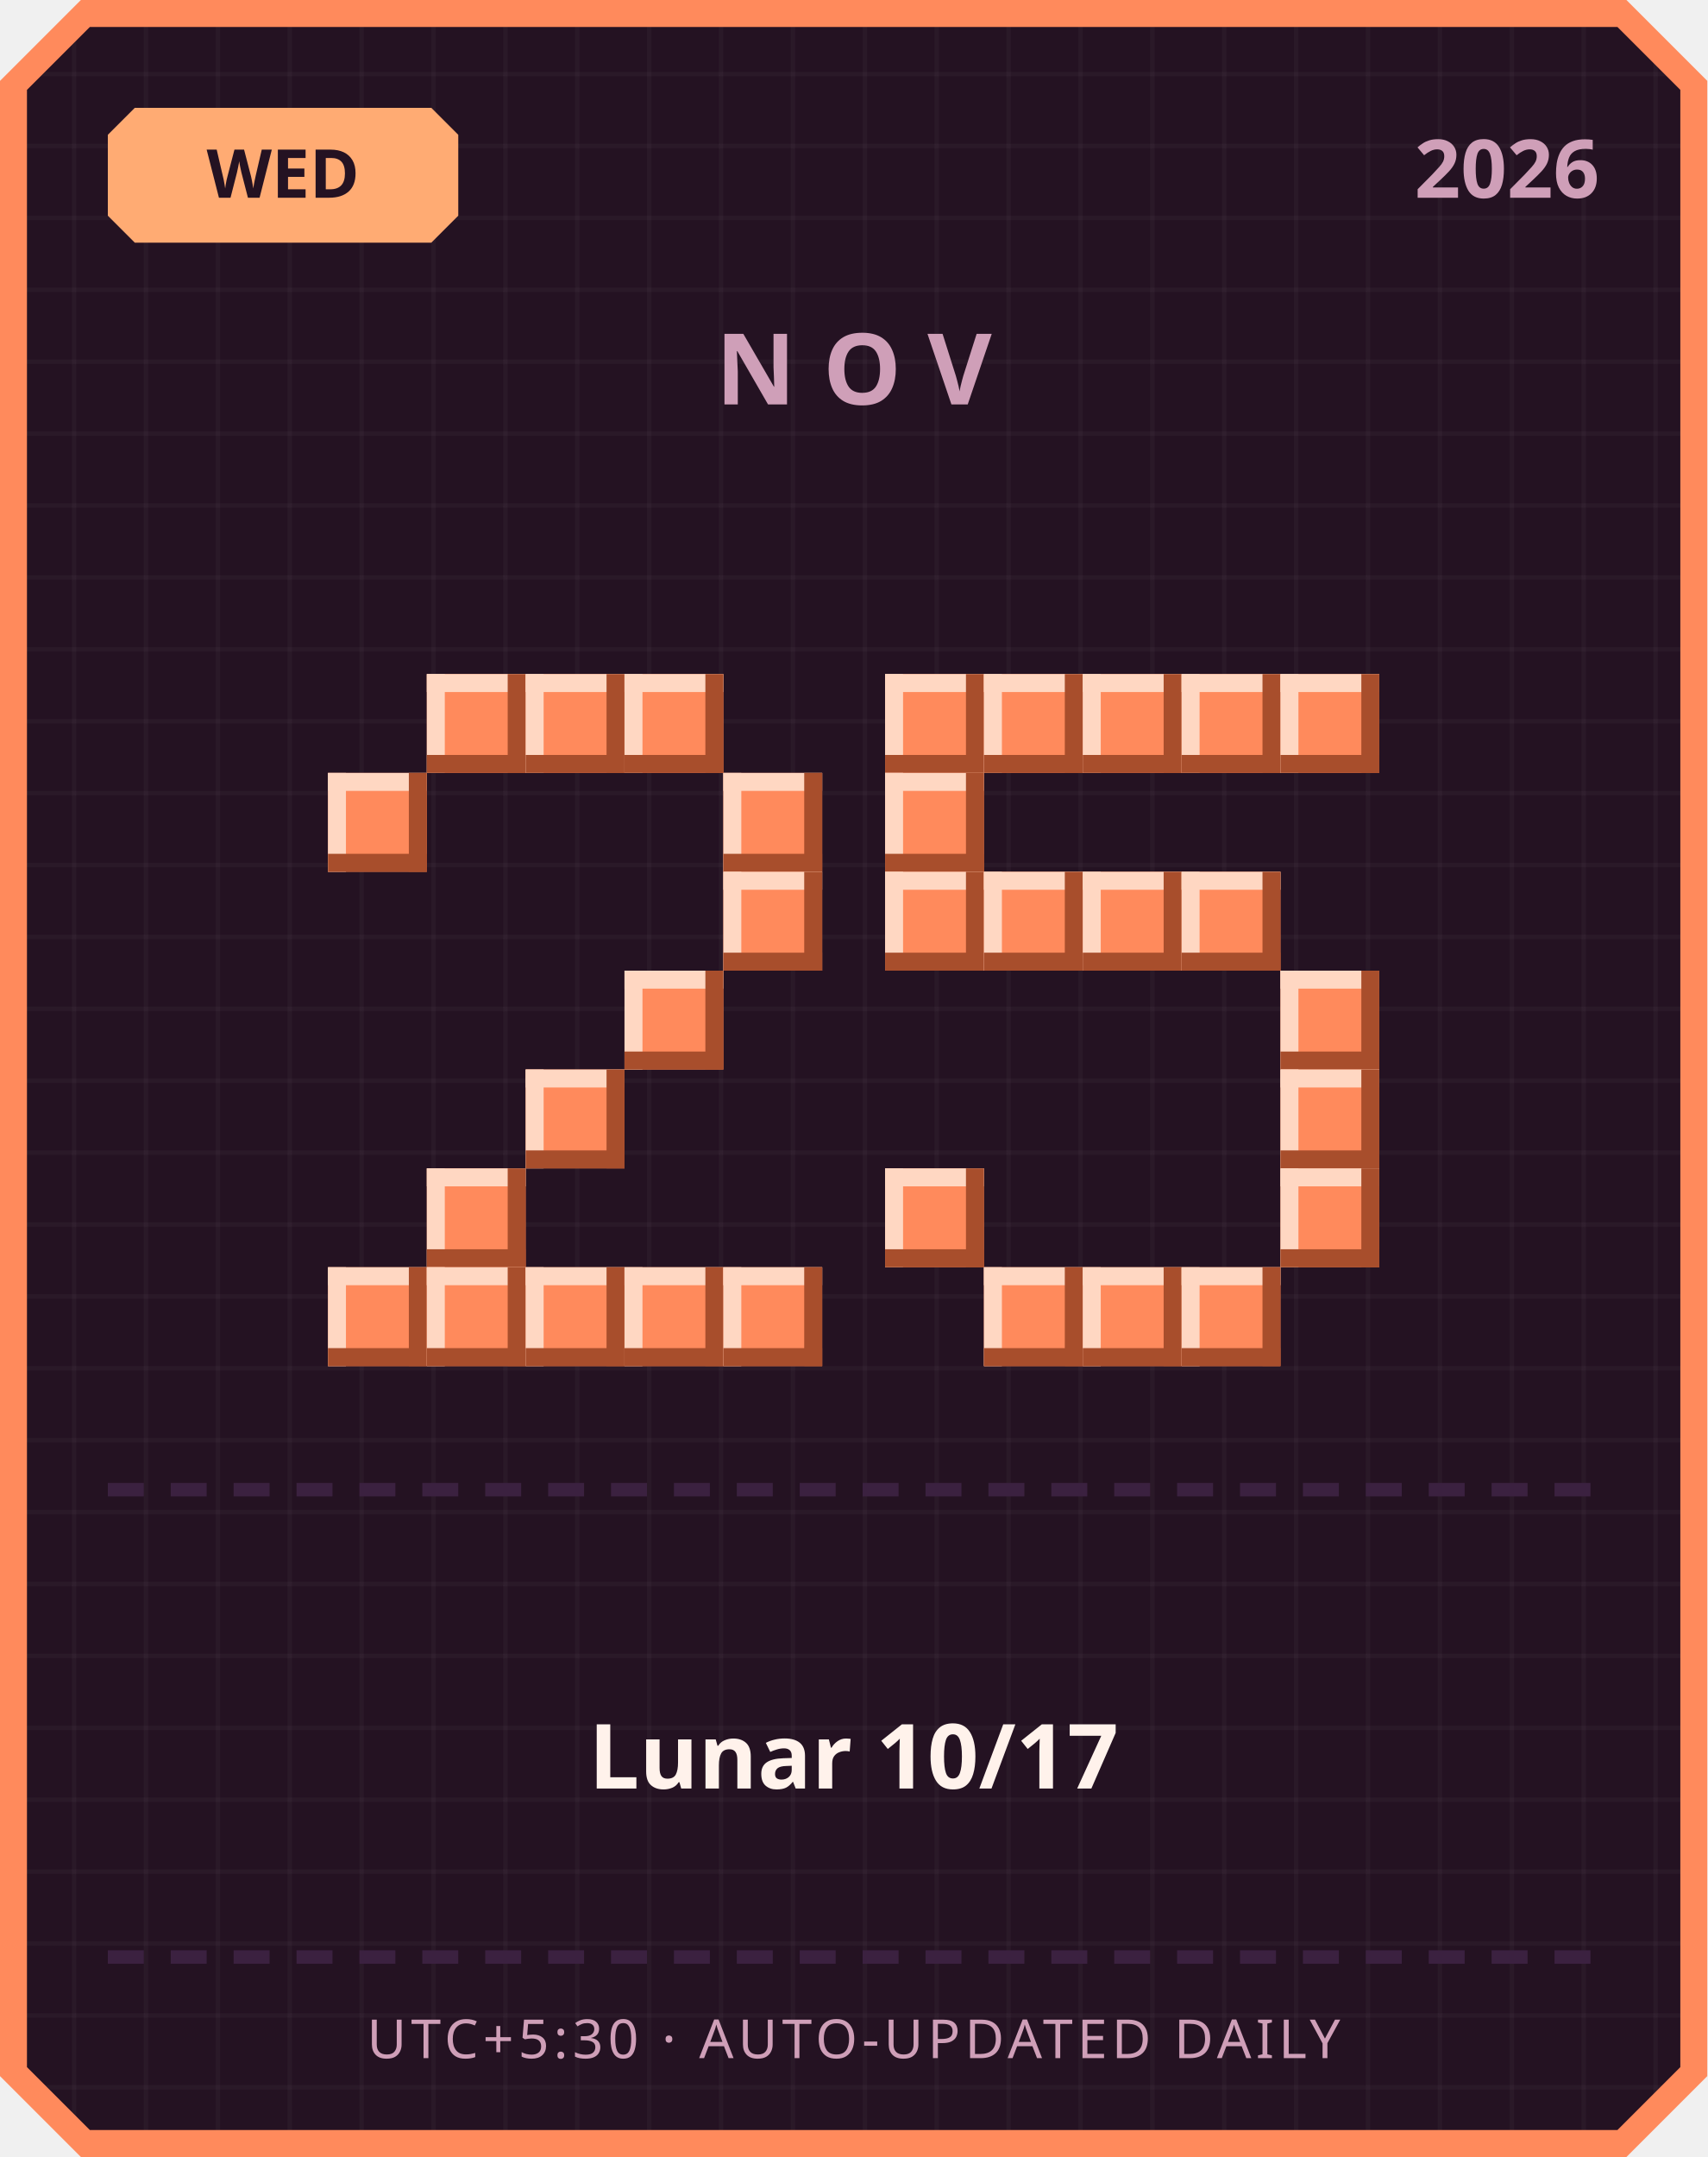
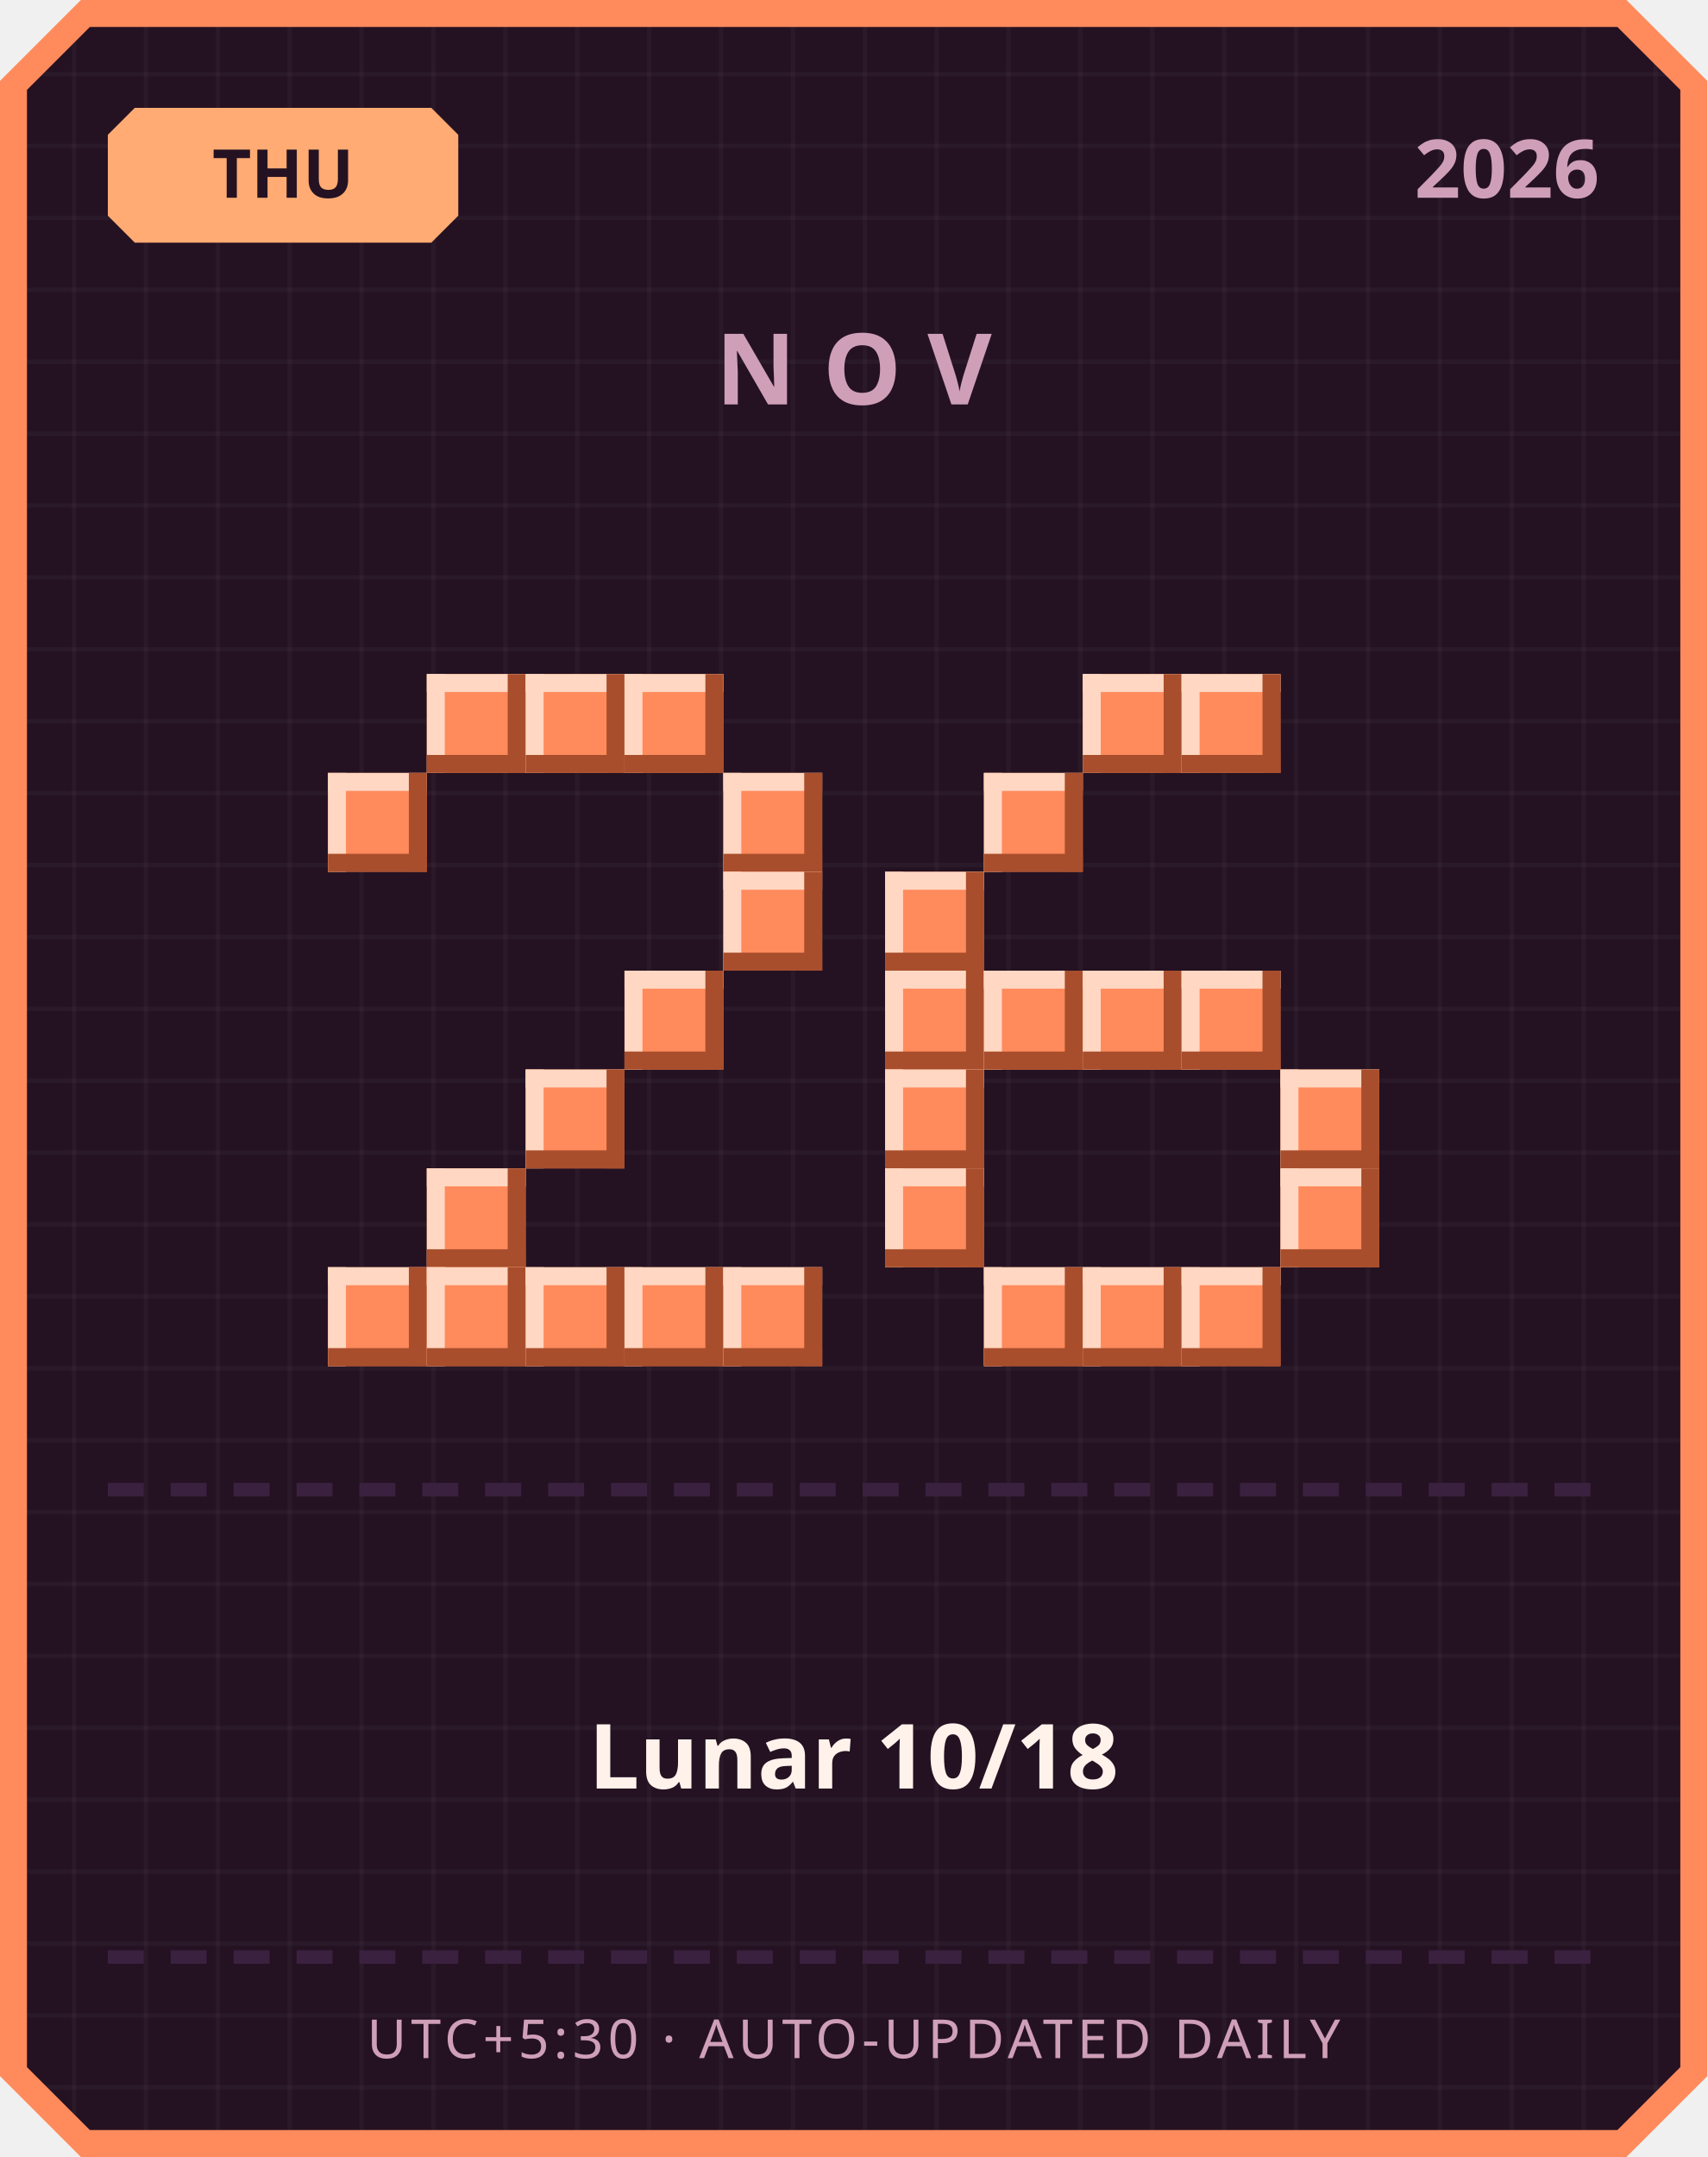
<svg xmlns="http://www.w3.org/2000/svg" width="380" height="480" viewBox="0 0 380 480">
  <defs>
    <pattern id="grid" width="16" height="16" patternUnits="userSpaceOnUse">
      <rect width="16" height="16" fill="#241222" />
      <rect width="1" height="16" fill="#ffffff" opacity="0.03" />
      <rect width="16" height="1" fill="#ffffff" opacity="0.03" />
    </pattern>
  </defs>
  <path d="M 18,0 L 362,0 L 380,18 L 380,462 L 362,480 L 18,480 L 0,462 L 0,18 Z" fill="#ff8a5c" />
  <path d="M 20,6 L 360,6 L 374,20 L 374,460 L 360,474 L 20,474 L 6,460 L 6,20 Z" fill="url(#grid)" />
  <path d="M 30,24 L 96,24 L 102,30 L 102,48 L 96,54 L 30,54 L 24,48 L 24,30 Z" fill="#ffab73" />
-   <text x="63" y="44" text-anchor="middle" font-family="'Segoe UI', sans-serif" font-size="15" font-weight="700" fill="#241222">WED</text>
+   <text x="63" y="44" text-anchor="middle" font-family="'Segoe UI', sans-serif" font-size="15" font-weight="700" fill="#241222">THU</text>
  <text x="356" y="44" text-anchor="end" font-family="'Segoe UI', sans-serif" font-size="18" font-weight="700" fill="#cf9fb8">2026</text>
  <text x="190" y="90" text-anchor="middle" font-family="'Segoe UI', sans-serif" font-size="22" font-weight="700" letter-spacing="6" fill="#cf9fb8">NOV</text>
  <rect x="95" y="150" width="22" height="22" fill="#ff8a5c" />
  <rect x="95" y="150" width="22" height="4" fill="#ffd7c2" />
  <rect x="95" y="150" width="4" height="22" fill="#ffd7c2" />
  <rect x="95" y="168" width="22" height="4" fill="#a84e2c" />
  <rect x="113" y="150" width="4" height="22" fill="#a84e2c" />
  <rect x="117" y="150" width="22" height="22" fill="#ff8a5c" />
  <rect x="117" y="150" width="22" height="4" fill="#ffd7c2" />
  <rect x="117" y="150" width="4" height="22" fill="#ffd7c2" />
  <rect x="117" y="168" width="22" height="4" fill="#a84e2c" />
  <rect x="135" y="150" width="4" height="22" fill="#a84e2c" />
  <rect x="139" y="150" width="22" height="22" fill="#ff8a5c" />
  <rect x="139" y="150" width="22" height="4" fill="#ffd7c2" />
  <rect x="139" y="150" width="4" height="22" fill="#ffd7c2" />
  <rect x="139" y="168" width="22" height="4" fill="#a84e2c" />
  <rect x="157" y="150" width="4" height="22" fill="#a84e2c" />
  <rect x="73" y="172" width="22" height="22" fill="#ff8a5c" />
  <rect x="73" y="172" width="22" height="4" fill="#ffd7c2" />
  <rect x="73" y="172" width="4" height="22" fill="#ffd7c2" />
  <rect x="73" y="190" width="22" height="4" fill="#a84e2c" />
  <rect x="91" y="172" width="4" height="22" fill="#a84e2c" />
  <rect x="161" y="172" width="22" height="22" fill="#ff8a5c" />
  <rect x="161" y="172" width="22" height="4" fill="#ffd7c2" />
  <rect x="161" y="172" width="4" height="22" fill="#ffd7c2" />
  <rect x="161" y="190" width="22" height="4" fill="#a84e2c" />
  <rect x="179" y="172" width="4" height="22" fill="#a84e2c" />
  <rect x="161" y="194" width="22" height="22" fill="#ff8a5c" />
  <rect x="161" y="194" width="22" height="4" fill="#ffd7c2" />
  <rect x="161" y="194" width="4" height="22" fill="#ffd7c2" />
  <rect x="161" y="212" width="22" height="4" fill="#a84e2c" />
  <rect x="179" y="194" width="4" height="22" fill="#a84e2c" />
  <rect x="139" y="216" width="22" height="22" fill="#ff8a5c" />
  <rect x="139" y="216" width="22" height="4" fill="#ffd7c2" />
  <rect x="139" y="216" width="4" height="22" fill="#ffd7c2" />
  <rect x="139" y="234" width="22" height="4" fill="#a84e2c" />
  <rect x="157" y="216" width="4" height="22" fill="#a84e2c" />
  <rect x="117" y="238" width="22" height="22" fill="#ff8a5c" />
  <rect x="117" y="238" width="22" height="4" fill="#ffd7c2" />
  <rect x="117" y="238" width="4" height="22" fill="#ffd7c2" />
  <rect x="117" y="256" width="22" height="4" fill="#a84e2c" />
  <rect x="135" y="238" width="4" height="22" fill="#a84e2c" />
  <rect x="95" y="260" width="22" height="22" fill="#ff8a5c" />
  <rect x="95" y="260" width="22" height="4" fill="#ffd7c2" />
  <rect x="95" y="260" width="4" height="22" fill="#ffd7c2" />
  <rect x="95" y="278" width="22" height="4" fill="#a84e2c" />
  <rect x="113" y="260" width="4" height="22" fill="#a84e2c" />
  <rect x="73" y="282" width="22" height="22" fill="#ff8a5c" />
  <rect x="73" y="282" width="22" height="4" fill="#ffd7c2" />
  <rect x="73" y="282" width="4" height="22" fill="#ffd7c2" />
  <rect x="73" y="300" width="22" height="4" fill="#a84e2c" />
  <rect x="91" y="282" width="4" height="22" fill="#a84e2c" />
  <rect x="95" y="282" width="22" height="22" fill="#ff8a5c" />
  <rect x="95" y="282" width="22" height="4" fill="#ffd7c2" />
  <rect x="95" y="282" width="4" height="22" fill="#ffd7c2" />
  <rect x="95" y="300" width="22" height="4" fill="#a84e2c" />
  <rect x="113" y="282" width="4" height="22" fill="#a84e2c" />
  <rect x="117" y="282" width="22" height="22" fill="#ff8a5c" />
  <rect x="117" y="282" width="22" height="4" fill="#ffd7c2" />
  <rect x="117" y="282" width="4" height="22" fill="#ffd7c2" />
  <rect x="117" y="300" width="22" height="4" fill="#a84e2c" />
  <rect x="135" y="282" width="4" height="22" fill="#a84e2c" />
  <rect x="139" y="282" width="22" height="22" fill="#ff8a5c" />
  <rect x="139" y="282" width="22" height="4" fill="#ffd7c2" />
  <rect x="139" y="282" width="4" height="22" fill="#ffd7c2" />
  <rect x="139" y="300" width="22" height="4" fill="#a84e2c" />
  <rect x="157" y="282" width="4" height="22" fill="#a84e2c" />
  <rect x="161" y="282" width="22" height="22" fill="#ff8a5c" />
  <rect x="161" y="282" width="22" height="4" fill="#ffd7c2" />
  <rect x="161" y="282" width="4" height="22" fill="#ffd7c2" />
  <rect x="161" y="300" width="22" height="4" fill="#a84e2c" />
  <rect x="179" y="282" width="4" height="22" fill="#a84e2c" />
-   <rect x="197" y="150" width="22" height="22" fill="#ff8a5c" />
-   <rect x="197" y="150" width="22" height="4" fill="#ffd7c2" />
-   <rect x="197" y="150" width="4" height="22" fill="#ffd7c2" />
-   <rect x="197" y="168" width="22" height="4" fill="#a84e2c" />
-   <rect x="215" y="150" width="4" height="22" fill="#a84e2c" />
-   <rect x="219" y="150" width="22" height="22" fill="#ff8a5c" />
-   <rect x="219" y="150" width="22" height="4" fill="#ffd7c2" />
-   <rect x="219" y="150" width="4" height="22" fill="#ffd7c2" />
-   <rect x="219" y="168" width="22" height="4" fill="#a84e2c" />
-   <rect x="237" y="150" width="4" height="22" fill="#a84e2c" />
  <rect x="241" y="150" width="22" height="22" fill="#ff8a5c" />
  <rect x="241" y="150" width="22" height="4" fill="#ffd7c2" />
  <rect x="241" y="150" width="4" height="22" fill="#ffd7c2" />
  <rect x="241" y="168" width="22" height="4" fill="#a84e2c" />
  <rect x="259" y="150" width="4" height="22" fill="#a84e2c" />
  <rect x="263" y="150" width="22" height="22" fill="#ff8a5c" />
  <rect x="263" y="150" width="22" height="4" fill="#ffd7c2" />
  <rect x="263" y="150" width="4" height="22" fill="#ffd7c2" />
  <rect x="263" y="168" width="22" height="4" fill="#a84e2c" />
  <rect x="281" y="150" width="4" height="22" fill="#a84e2c" />
-   <rect x="285" y="150" width="22" height="22" fill="#ff8a5c" />
-   <rect x="285" y="150" width="22" height="4" fill="#ffd7c2" />
-   <rect x="285" y="150" width="4" height="22" fill="#ffd7c2" />
-   <rect x="285" y="168" width="22" height="4" fill="#a84e2c" />
-   <rect x="303" y="150" width="4" height="22" fill="#a84e2c" />
-   <rect x="197" y="172" width="22" height="22" fill="#ff8a5c" />
-   <rect x="197" y="172" width="22" height="4" fill="#ffd7c2" />
-   <rect x="197" y="172" width="4" height="22" fill="#ffd7c2" />
-   <rect x="197" y="190" width="22" height="4" fill="#a84e2c" />
-   <rect x="215" y="172" width="4" height="22" fill="#a84e2c" />
+   <rect x="219" y="172" width="22" height="22" fill="#ff8a5c" />
+   <rect x="219" y="172" width="22" height="4" fill="#ffd7c2" />
+   <rect x="219" y="172" width="4" height="22" fill="#ffd7c2" />
+   <rect x="219" y="190" width="22" height="4" fill="#a84e2c" />
+   <rect x="237" y="172" width="4" height="22" fill="#a84e2c" />
  <rect x="197" y="194" width="22" height="22" fill="#ff8a5c" />
  <rect x="197" y="194" width="22" height="4" fill="#ffd7c2" />
  <rect x="197" y="194" width="4" height="22" fill="#ffd7c2" />
  <rect x="197" y="212" width="22" height="4" fill="#a84e2c" />
  <rect x="215" y="194" width="4" height="22" fill="#a84e2c" />
-   <rect x="219" y="194" width="22" height="22" fill="#ff8a5c" />
-   <rect x="219" y="194" width="22" height="4" fill="#ffd7c2" />
-   <rect x="219" y="194" width="4" height="22" fill="#ffd7c2" />
-   <rect x="219" y="212" width="22" height="4" fill="#a84e2c" />
-   <rect x="237" y="194" width="4" height="22" fill="#a84e2c" />
-   <rect x="241" y="194" width="22" height="22" fill="#ff8a5c" />
-   <rect x="241" y="194" width="22" height="4" fill="#ffd7c2" />
-   <rect x="241" y="194" width="4" height="22" fill="#ffd7c2" />
-   <rect x="241" y="212" width="22" height="4" fill="#a84e2c" />
-   <rect x="259" y="194" width="4" height="22" fill="#a84e2c" />
-   <rect x="263" y="194" width="22" height="22" fill="#ff8a5c" />
-   <rect x="263" y="194" width="22" height="4" fill="#ffd7c2" />
-   <rect x="263" y="194" width="4" height="22" fill="#ffd7c2" />
-   <rect x="263" y="212" width="22" height="4" fill="#a84e2c" />
-   <rect x="281" y="194" width="4" height="22" fill="#a84e2c" />
-   <rect x="285" y="216" width="22" height="22" fill="#ff8a5c" />
-   <rect x="285" y="216" width="22" height="4" fill="#ffd7c2" />
-   <rect x="285" y="216" width="4" height="22" fill="#ffd7c2" />
-   <rect x="285" y="234" width="22" height="4" fill="#a84e2c" />
-   <rect x="303" y="216" width="4" height="22" fill="#a84e2c" />
+   <rect x="197" y="216" width="22" height="22" fill="#ff8a5c" />
+   <rect x="197" y="216" width="22" height="4" fill="#ffd7c2" />
+   <rect x="197" y="216" width="4" height="22" fill="#ffd7c2" />
+   <rect x="197" y="234" width="22" height="4" fill="#a84e2c" />
+   <rect x="215" y="216" width="4" height="22" fill="#a84e2c" />
+   <rect x="219" y="216" width="22" height="22" fill="#ff8a5c" />
+   <rect x="219" y="216" width="22" height="4" fill="#ffd7c2" />
+   <rect x="219" y="216" width="4" height="22" fill="#ffd7c2" />
+   <rect x="219" y="234" width="22" height="4" fill="#a84e2c" />
+   <rect x="237" y="216" width="4" height="22" fill="#a84e2c" />
+   <rect x="241" y="216" width="22" height="22" fill="#ff8a5c" />
+   <rect x="241" y="216" width="22" height="4" fill="#ffd7c2" />
+   <rect x="241" y="216" width="4" height="22" fill="#ffd7c2" />
+   <rect x="241" y="234" width="22" height="4" fill="#a84e2c" />
+   <rect x="259" y="216" width="4" height="22" fill="#a84e2c" />
+   <rect x="263" y="216" width="22" height="22" fill="#ff8a5c" />
+   <rect x="263" y="216" width="22" height="4" fill="#ffd7c2" />
+   <rect x="263" y="216" width="4" height="22" fill="#ffd7c2" />
+   <rect x="263" y="234" width="22" height="4" fill="#a84e2c" />
+   <rect x="281" y="216" width="4" height="22" fill="#a84e2c" />
+   <rect x="197" y="238" width="22" height="22" fill="#ff8a5c" />
+   <rect x="197" y="238" width="22" height="4" fill="#ffd7c2" />
+   <rect x="197" y="238" width="4" height="22" fill="#ffd7c2" />
+   <rect x="197" y="256" width="22" height="4" fill="#a84e2c" />
+   <rect x="215" y="238" width="4" height="22" fill="#a84e2c" />
  <rect x="285" y="238" width="22" height="22" fill="#ff8a5c" />
  <rect x="285" y="238" width="22" height="4" fill="#ffd7c2" />
  <rect x="285" y="238" width="4" height="22" fill="#ffd7c2" />
  <rect x="285" y="256" width="22" height="4" fill="#a84e2c" />
  <rect x="303" y="238" width="4" height="22" fill="#a84e2c" />
  <rect x="197" y="260" width="22" height="22" fill="#ff8a5c" />
  <rect x="197" y="260" width="22" height="4" fill="#ffd7c2" />
  <rect x="197" y="260" width="4" height="22" fill="#ffd7c2" />
  <rect x="197" y="278" width="22" height="4" fill="#a84e2c" />
  <rect x="215" y="260" width="4" height="22" fill="#a84e2c" />
  <rect x="285" y="260" width="22" height="22" fill="#ff8a5c" />
  <rect x="285" y="260" width="22" height="4" fill="#ffd7c2" />
  <rect x="285" y="260" width="4" height="22" fill="#ffd7c2" />
  <rect x="285" y="278" width="22" height="4" fill="#a84e2c" />
  <rect x="303" y="260" width="4" height="22" fill="#a84e2c" />
  <rect x="219" y="282" width="22" height="22" fill="#ff8a5c" />
  <rect x="219" y="282" width="22" height="4" fill="#ffd7c2" />
  <rect x="219" y="282" width="4" height="22" fill="#ffd7c2" />
  <rect x="219" y="300" width="22" height="4" fill="#a84e2c" />
  <rect x="237" y="282" width="4" height="22" fill="#a84e2c" />
  <rect x="241" y="282" width="22" height="22" fill="#ff8a5c" />
  <rect x="241" y="282" width="22" height="4" fill="#ffd7c2" />
  <rect x="241" y="282" width="4" height="22" fill="#ffd7c2" />
  <rect x="241" y="300" width="22" height="4" fill="#a84e2c" />
  <rect x="259" y="282" width="4" height="22" fill="#a84e2c" />
  <rect x="263" y="282" width="22" height="22" fill="#ff8a5c" />
  <rect x="263" y="282" width="22" height="4" fill="#ffd7c2" />
  <rect x="263" y="282" width="4" height="22" fill="#ffd7c2" />
  <rect x="263" y="300" width="22" height="4" fill="#a84e2c" />
  <rect x="281" y="282" width="4" height="22" fill="#a84e2c" />
  <rect x="24" y="330" width="8" height="3" fill="#3b2140" />
  <rect x="38" y="330" width="8" height="3" fill="#3b2140" />
  <rect x="52" y="330" width="8" height="3" fill="#3b2140" />
  <rect x="66" y="330" width="8" height="3" fill="#3b2140" />
  <rect x="80" y="330" width="8" height="3" fill="#3b2140" />
  <rect x="94" y="330" width="8" height="3" fill="#3b2140" />
  <rect x="108" y="330" width="8" height="3" fill="#3b2140" />
  <rect x="122" y="330" width="8" height="3" fill="#3b2140" />
  <rect x="136" y="330" width="8" height="3" fill="#3b2140" />
  <rect x="150" y="330" width="8" height="3" fill="#3b2140" />
  <rect x="164" y="330" width="8" height="3" fill="#3b2140" />
  <rect x="178" y="330" width="8" height="3" fill="#3b2140" />
  <rect x="192" y="330" width="8" height="3" fill="#3b2140" />
  <rect x="206" y="330" width="8" height="3" fill="#3b2140" />
  <rect x="220" y="330" width="8" height="3" fill="#3b2140" />
  <rect x="234" y="330" width="8" height="3" fill="#3b2140" />
  <rect x="248" y="330" width="8" height="3" fill="#3b2140" />
  <rect x="262" y="330" width="8" height="3" fill="#3b2140" />
  <rect x="276" y="330" width="8" height="3" fill="#3b2140" />
  <rect x="290" y="330" width="8" height="3" fill="#3b2140" />
  <rect x="304" y="330" width="8" height="3" fill="#3b2140" />
  <rect x="318" y="330" width="8" height="3" fill="#3b2140" />
  <rect x="332" y="330" width="8" height="3" fill="#3b2140" />
  <rect x="346" y="330" width="8" height="3" fill="#3b2140" />
-   <text x="190" y="398" text-anchor="middle" font-family="'Segoe UI', 'Microsoft JhengHei', sans-serif" font-size="20" font-weight="700" fill="#fff2eb">Lunar 10/17</text>
+   <text x="190" y="398" text-anchor="middle" font-family="'Segoe UI', 'Microsoft JhengHei', sans-serif" font-size="20" font-weight="700" fill="#fff2eb">Lunar 10/18</text>
  <rect x="24" y="434" width="8" height="3" fill="#3b2140" />
  <rect x="38" y="434" width="8" height="3" fill="#3b2140" />
  <rect x="52" y="434" width="8" height="3" fill="#3b2140" />
  <rect x="66" y="434" width="8" height="3" fill="#3b2140" />
  <rect x="80" y="434" width="8" height="3" fill="#3b2140" />
  <rect x="94" y="434" width="8" height="3" fill="#3b2140" />
  <rect x="108" y="434" width="8" height="3" fill="#3b2140" />
  <rect x="122" y="434" width="8" height="3" fill="#3b2140" />
  <rect x="136" y="434" width="8" height="3" fill="#3b2140" />
  <rect x="150" y="434" width="8" height="3" fill="#3b2140" />
  <rect x="164" y="434" width="8" height="3" fill="#3b2140" />
  <rect x="178" y="434" width="8" height="3" fill="#3b2140" />
  <rect x="192" y="434" width="8" height="3" fill="#3b2140" />
  <rect x="206" y="434" width="8" height="3" fill="#3b2140" />
  <rect x="220" y="434" width="8" height="3" fill="#3b2140" />
  <rect x="234" y="434" width="8" height="3" fill="#3b2140" />
  <rect x="248" y="434" width="8" height="3" fill="#3b2140" />
  <rect x="262" y="434" width="8" height="3" fill="#3b2140" />
  <rect x="276" y="434" width="8" height="3" fill="#3b2140" />
  <rect x="290" y="434" width="8" height="3" fill="#3b2140" />
  <rect x="304" y="434" width="8" height="3" fill="#3b2140" />
  <rect x="318" y="434" width="8" height="3" fill="#3b2140" />
  <rect x="332" y="434" width="8" height="3" fill="#3b2140" />
  <rect x="346" y="434" width="8" height="3" fill="#3b2140" />
  <text x="190" y="458" text-anchor="middle" font-family="'Segoe UI', sans-serif" font-size="12" letter-spacing="1" fill="#cf9fb8">UTC+5:30 · AUTO-UPDATED DAILY</text>
</svg>
